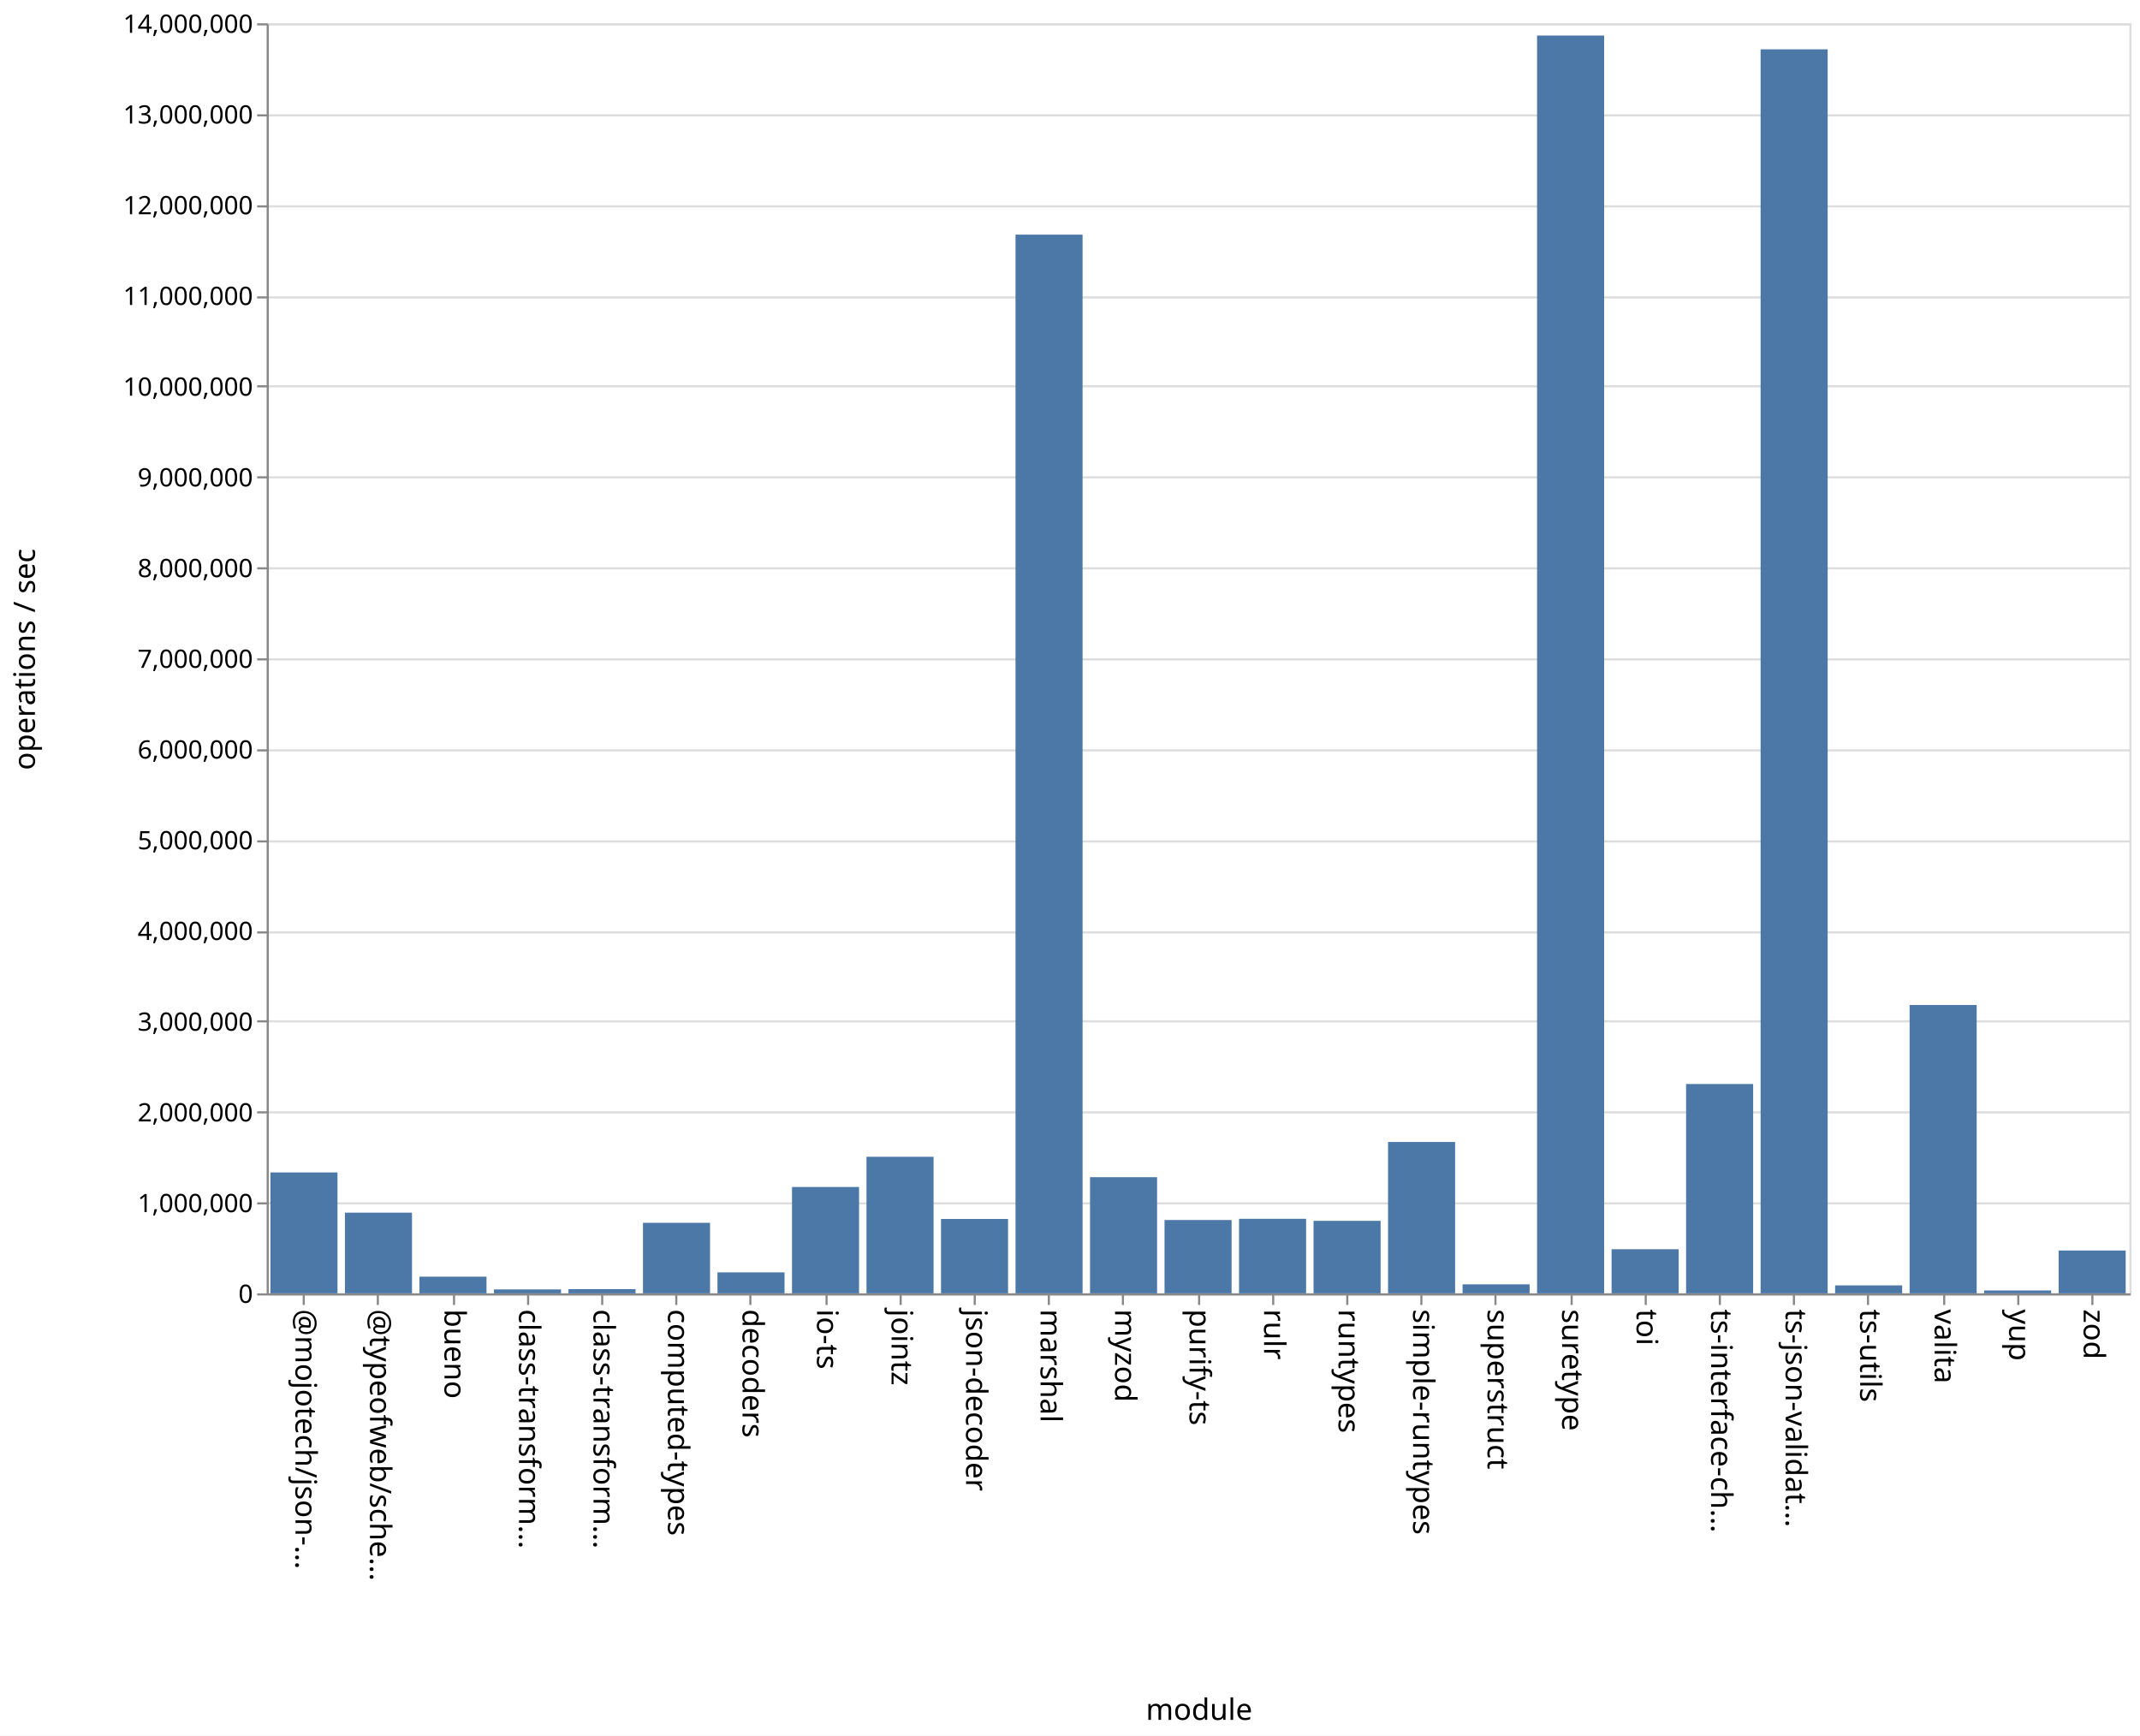
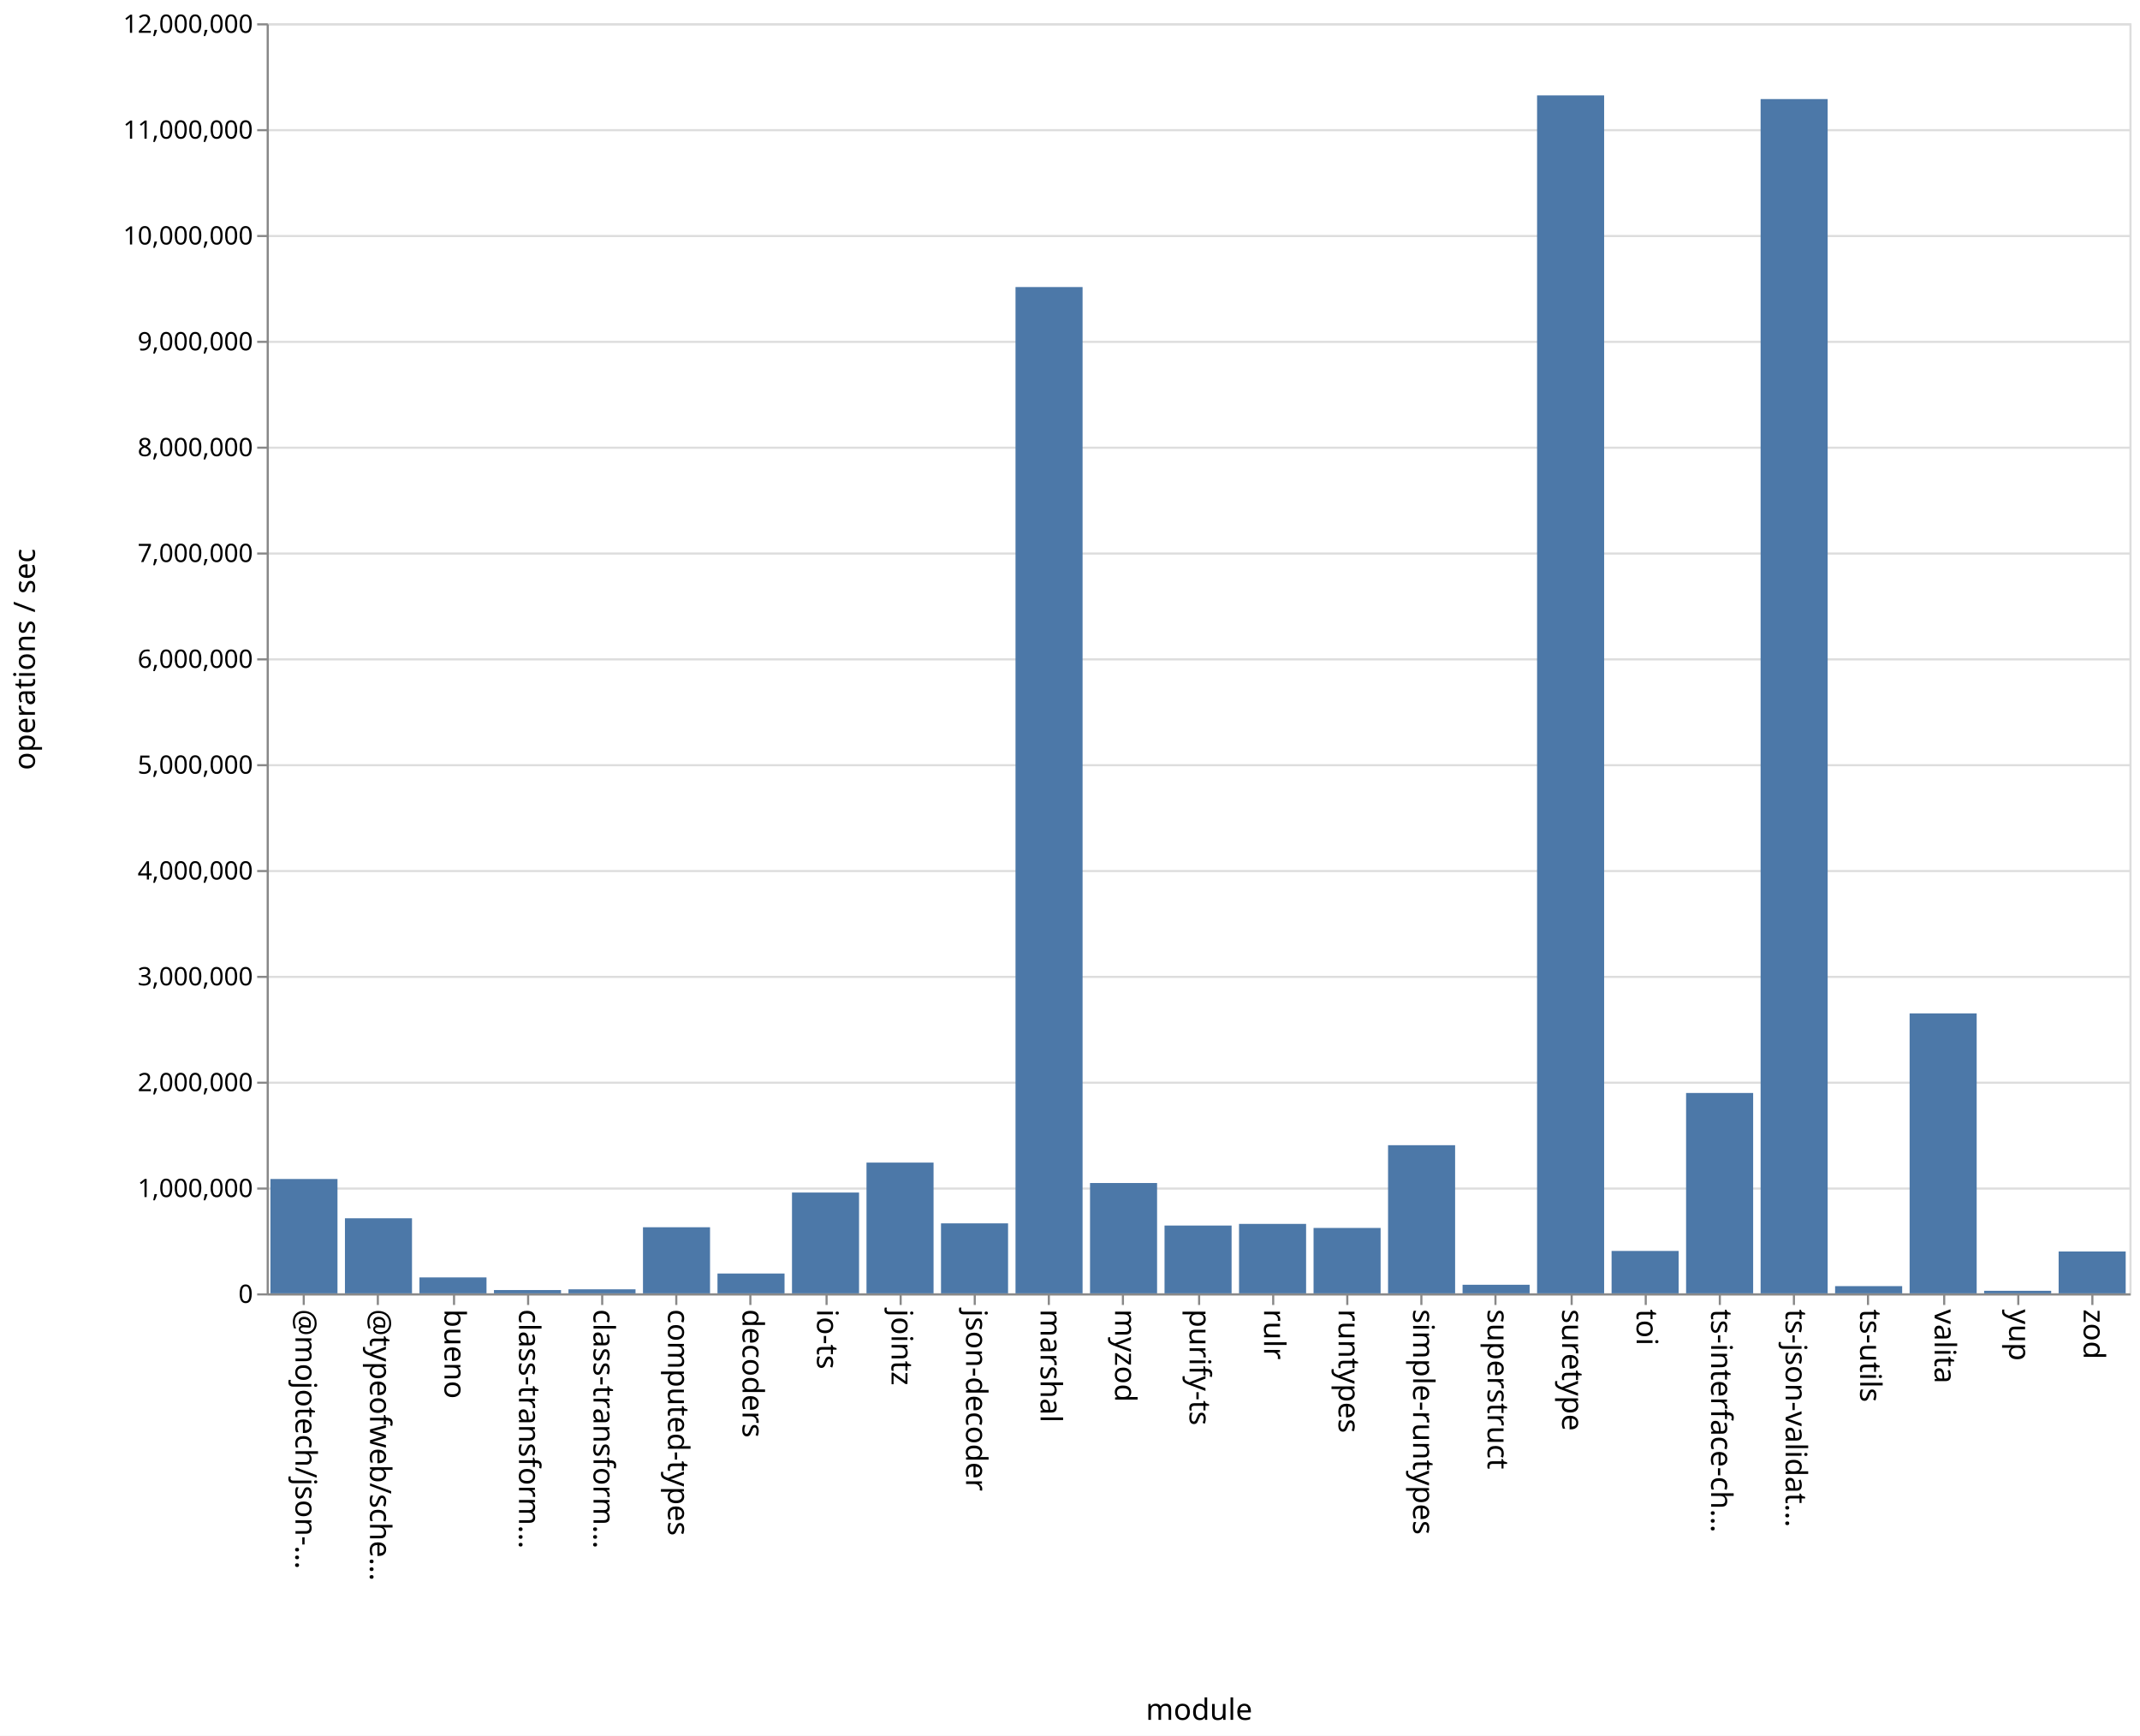
<svg xmlns="http://www.w3.org/2000/svg" class="marks" width="1011" height="820">
  <path fill="#fff" d="M0 0h1011v820H0z" />
  <g class="mark-group role-frame root" aria-roledescription="group mark container" fill="none" stroke-miterlimit="10">
    <path class="background" aria-hidden="true" d="M126.5 11.5h880v600h-880Z" stroke="#ddd" />
-     <g class="mark-group role-axis" aria-roledescription="axis" aria-label="Y-axis for a linear scale with values from 0 to 14,000,000">
+     <g class="mark-group role-axis" aria-roledescription="axis" aria-label="Y-axis for a linear scale with values from 0 to 12,000,000">
      <path class="background" aria-hidden="true" d="M126.5 11.5Z" pointer-events="none" />
      <g class="mark-rule role-axis-grid" pointer-events="none" stroke="#ddd">
-         <path d="M126.5 611.5h880M126.5 568.5h880M126.5 525.5h880M126.5 482.5h880M126.5 440.5h880M126.5 397.5h880M126.5 354.5h880M126.5 311.5h880M126.5 268.5h880M126.5 225.5h880M126.5 182.5h880M126.5 140.5h880M126.5 97.5h880M126.5 54.5h880M126.5 11.5h880" />
+         <path d="M126.5 611.5h880M126.5 561.5h880M126.5 511.5h880M126.5 461.5h880M126.5 411.5h880M126.5 361.5h880M126.5 311.5h880M126.5 261.5h880M126.5 211.5h880M126.5 161.5h880M126.5 111.5h880M126.5 61.5h880M126.5 11.5h880" />
      </g>
    </g>
    <g class="mark-group role-axis" aria-roledescription="axis" aria-label="X-axis titled 'module' for a discrete scale with 25 values: @mojotech/json-type-validation, @typeofweb/schema, bueno, class-transformer-validator-async, class-transformer-validator-sync, ending with zod">
      <path class="background" aria-hidden="true" d="M126.5 611.5Z" pointer-events="none" />
      <g class="mark-rule role-axis-tick" pointer-events="none" stroke="#888">
        <path d="M143.5 611.5v5M178.5 611.5v5M214.5 611.5v5M249.5 611.5v5M284.5 611.5v5M319.5 611.5v5M354.5 611.5v5M390.5 611.5v5M425.5 611.5v5M460.5 611.5v5M495.5 611.5v5M530.5 611.5v5M566.5 611.5v5M601.5 611.5v5M636.5 611.5v5M671.5 611.5v5M706.5 611.5v5M742.5 611.5v5M777.5 611.5v5M812.5 611.5v5M847.5 611.5v5M882.5 611.5v5M918.5 611.5v5M953.5 611.5v5M988.5 611.5v5" />
      </g>
      <g class="mark-text role-axis-label" pointer-events="none" font-family="sans-serif" font-size="14" fill="#000">
        <text transform="rotate(90 -239.45 379.05)">@mojotech/json-…</text>
        <text transform="rotate(90 -221.85 396.65)">@typeofweb/sche…</text>
        <text transform="rotate(90 -204.25 414.25)">bueno</text>
        <text transform="rotate(90 -186.65 431.85)">class-transform…</text>
        <text transform="rotate(90 -169.05 449.45)">class-transform…</text>
        <text transform="rotate(90 -151.45 467.05)">computed-types</text>
        <text transform="rotate(90 -133.85 484.65)">decoders</text>
        <text transform="rotate(90 -116.25 502.25)">io-ts</text>
        <text transform="rotate(90 -98.65 519.85)">jointz</text>
        <text transform="rotate(90 -81.05 537.45)">json-decoder</text>
        <text transform="rotate(90 -63.45 555.05)">marshal</text>
        <text transform="rotate(90 -45.85 572.65)">myzod</text>
        <text transform="rotate(90 -28.25 590.25)">purify-ts</text>
        <text transform="rotate(90 -10.65 607.85)">rulr</text>
        <text transform="rotate(90 6.95 625.45)">runtypes</text>
        <text transform="rotate(90 24.55 643.05)">simple-runtypes</text>
        <text transform="rotate(90 42.15 660.65)">superstruct</text>
        <text transform="rotate(90 59.75 678.25)">suretype</text>
        <text transform="rotate(90 77.35 695.85)">toi</text>
        <text transform="rotate(90 94.95 713.45)">ts-interface-ch…</text>
        <text transform="rotate(90 112.55 731.05)">ts-json-validat…</text>
        <text transform="rotate(90 130.15 748.65)">ts-utils</text>
        <text transform="rotate(90 147.75 766.25)">valita</text>
        <text transform="rotate(90 165.35 783.85)">yup</text>
        <text transform="rotate(90 182.95 801.45)">zod</text>
      </g>
      <path stroke="#888" d="M126.5 611.5h880" class="mark-rule role-axis-domain" pointer-events="none" />
      <text text-anchor="middle" transform="translate(566.5 812.5)" font-family="sans-serif" font-size="14" fill="#000" class="mark-text role-axis-title" pointer-events="none">module</text>
    </g>
-     <g class="mark-group role-axis" aria-roledescription="axis" aria-label="Y-axis titled 'operations / sec' for a linear scale with values from 0 to 14,000,000">
+     <g class="mark-group role-axis" aria-roledescription="axis" aria-label="Y-axis titled 'operations / sec' for a linear scale with values from 0 to 12,000,000">
      <path class="background" aria-hidden="true" d="M126.5 11.5Z" pointer-events="none" />
      <g class="mark-rule role-axis-tick" pointer-events="none" stroke="#888">
-         <path d="M126.5 611.5h-5M126.5 568.5h-5M126.5 525.5h-5M126.5 482.5h-5M126.5 440.5h-5M126.5 397.5h-5M126.5 354.5h-5M126.5 311.5h-5M126.5 268.5h-5M126.5 225.5h-5M126.5 182.5h-5M126.5 140.5h-5M126.5 97.5h-5M126.5 54.5h-5M126.5 11.5h-5" />
+         <path d="M126.5 611.5h-5M126.5 561.5h-5M126.5 511.5h-5M126.5 461.5h-5M126.5 411.5h-5M126.5 361.5h-5M126.5 311.5h-5M126.5 261.5h-5M126.5 211.5h-5M126.5 161.5h-5M126.5 111.5h-5M126.5 61.5h-5M126.5 11.5h-5" />
      </g>
      <g class="mark-text role-axis-label" pointer-events="none" text-anchor="end" font-family="sans-serif" font-size="12" fill="#000">
        <text transform="translate(119.5 615.5)">0</text>
-         <text transform="translate(119.5 572.643)">1,000,000</text>
-         <text transform="translate(119.5 529.786)">2,000,000</text>
-         <text transform="translate(119.5 486.929)">3,000,000</text>
-         <text transform="translate(119.5 444.071)">4,000,000</text>
-         <text transform="translate(119.5 401.214)">5,000,000</text>
-         <text transform="translate(119.5 358.357)">6,000,000</text>
-         <text transform="translate(119.5 315.5)">7,000,000</text>
-         <text transform="translate(119.5 272.643)">8,000,000</text>
-         <text transform="translate(119.5 229.786)">9,000,000</text>
-         <text transform="translate(119.5 186.929)">10,000,000</text>
-         <text transform="translate(119.5 144.071)">11,000,000</text>
-         <text transform="translate(119.5 101.214)">12,000,000</text>
-         <text transform="translate(119.5 58.357)">13,000,000</text>
-         <text transform="translate(119.5 15.5)">14,000,000</text>
+         <text transform="translate(119.5 565.5)">1,000,000</text>
+         <text transform="translate(119.5 515.5)">2,000,000</text>
+         <text transform="translate(119.5 465.5)">3,000,000</text>
+         <text transform="translate(119.5 415.5)">4,000,000</text>
+         <text transform="translate(119.5 365.5)">5,000,000</text>
+         <text transform="translate(119.5 315.5)">6,000,000</text>
+         <text transform="translate(119.5 265.5)">7,000,000</text>
+         <text transform="translate(119.5 215.5)">8,000,000</text>
+         <text transform="translate(119.5 165.5)">9,000,000</text>
+         <text transform="translate(119.5 115.5)">10,000,000</text>
+         <text transform="translate(119.5 65.5)">11,000,000</text>
+         <text transform="translate(119.5 15.5)">12,000,000</text>
      </g>
      <path stroke="#888" d="M126.5 611.5v-600" class="mark-rule role-axis-domain" pointer-events="none" />
      <text text-anchor="middle" transform="rotate(-90 164 147.5)" font-family="sans-serif" font-size="14" fill="#000" class="mark-text role-axis-title" pointer-events="none">operations / sec</text>
    </g>
    <g class="mark-rect role-mark marks" aria-roledescription="rect mark container" fill="#4c78a8">
-       <path d="M198.16 603.13h31.68V611h-31.68ZM233.36 609.15h31.68V611h-31.68ZM268.56 609.012h31.68V611h-31.68ZM303.76 577.677h31.68V611h-31.68ZM338.96 601.101h31.68V611h-31.68ZM374.16 560.76h31.68V611h-31.68ZM409.36 546.482h31.68V611h-31.68ZM444.56 575.86h31.68V611h-31.68ZM479.76 110.844h31.68V611h-31.68ZM127.76 553.89h31.68V611h-31.68ZM514.96 556.126h31.68V611h-31.68ZM550.16 576.365h31.68V611h-31.68ZM585.36 575.788h31.68V611h-31.68ZM620.56 576.745h31.68V611h-31.68ZM655.76 539.501h31.68V611h-31.68ZM690.96 606.752h31.68V611h-31.68ZM726.16 16.786h31.68V611h-31.68ZM761.36 590.164h31.68V611h-31.68ZM796.56 512.108h31.68V611h-31.68ZM831.76 23.3h31.68V611h-31.68ZM866.96 607.245h31.68V611h-31.68ZM162.96 572.895h31.68V611h-31.68ZM902.16 474.785h31.68V611h-31.68ZM937.36 609.64h31.68V611h-31.68ZM972.56 590.77h31.68V611h-31.68Z" />
+       <path d="M198.16 603.48h31.68V611h-31.68ZM233.36 609.445h31.68V611h-31.68ZM268.56 609.1h31.68v1.9h-31.68ZM303.76 579.78h31.68V611h-31.68ZM338.96 601.638h31.68V611h-31.68ZM374.16 563.38h31.68V611h-31.68ZM409.36 549.232h31.68V611h-31.68ZM444.56 577.94h31.68V611h-31.68ZM479.76 135.61h31.68V611h-31.68ZM127.76 556.984h31.68V611h-31.68ZM514.96 558.88h31.68V611h-31.68ZM550.16 578.975h31.68V611h-31.68ZM585.36 578.196h31.68V611h-31.68ZM620.56 580.11h31.68V611h-31.68ZM655.76 541.02h31.68V611h-31.68ZM690.96 606.948h31.68V611h-31.68ZM726.16 45.057h31.68V611h-31.68ZM761.36 590.973h31.68V611h-31.68ZM796.56 516.344h31.68V611h-31.68ZM831.76 46.804h31.68V611h-31.68ZM866.96 607.595h31.68V611h-31.68ZM162.96 575.546h31.68V611h-31.68ZM902.16 478.75h31.68V611h-31.68ZM937.36 609.796h31.68V611h-31.68ZM972.56 591.234h31.68V611h-31.68Z" />
    </g>
  </g>
</svg>
